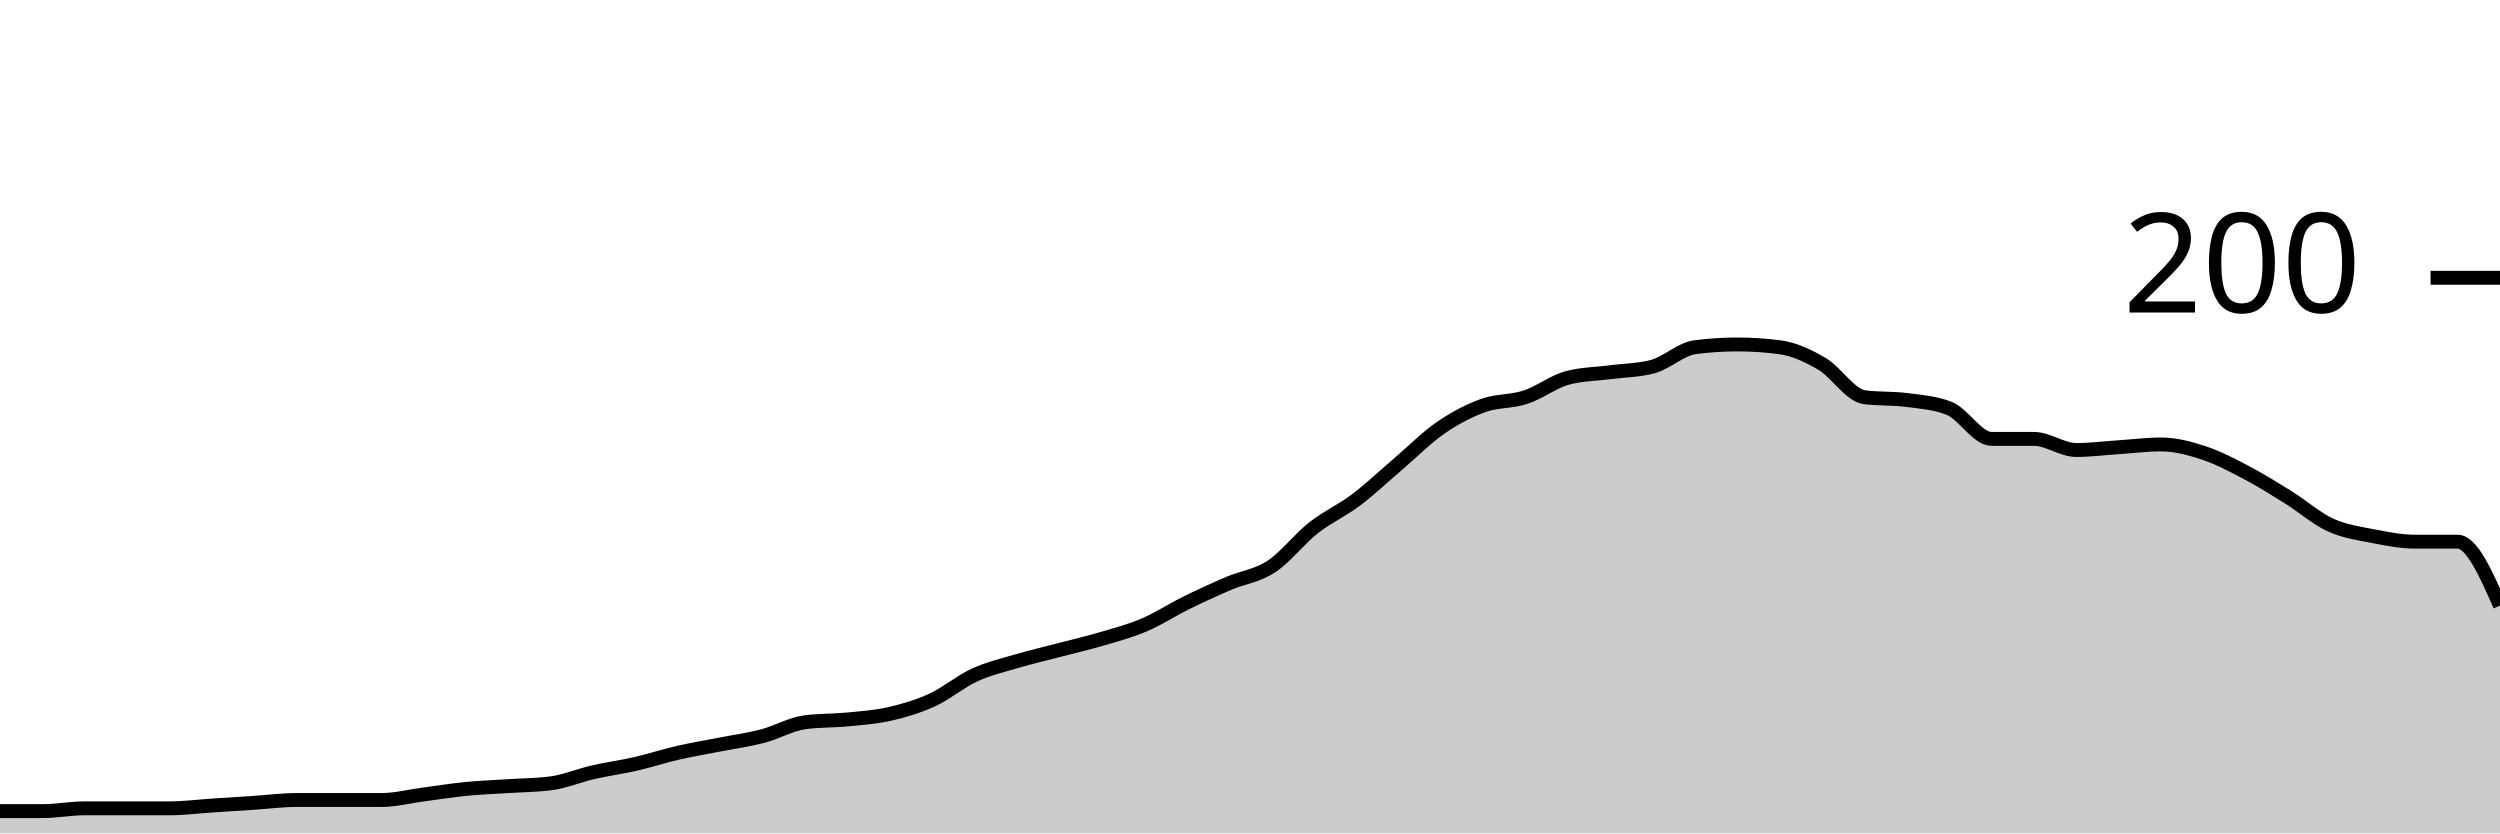
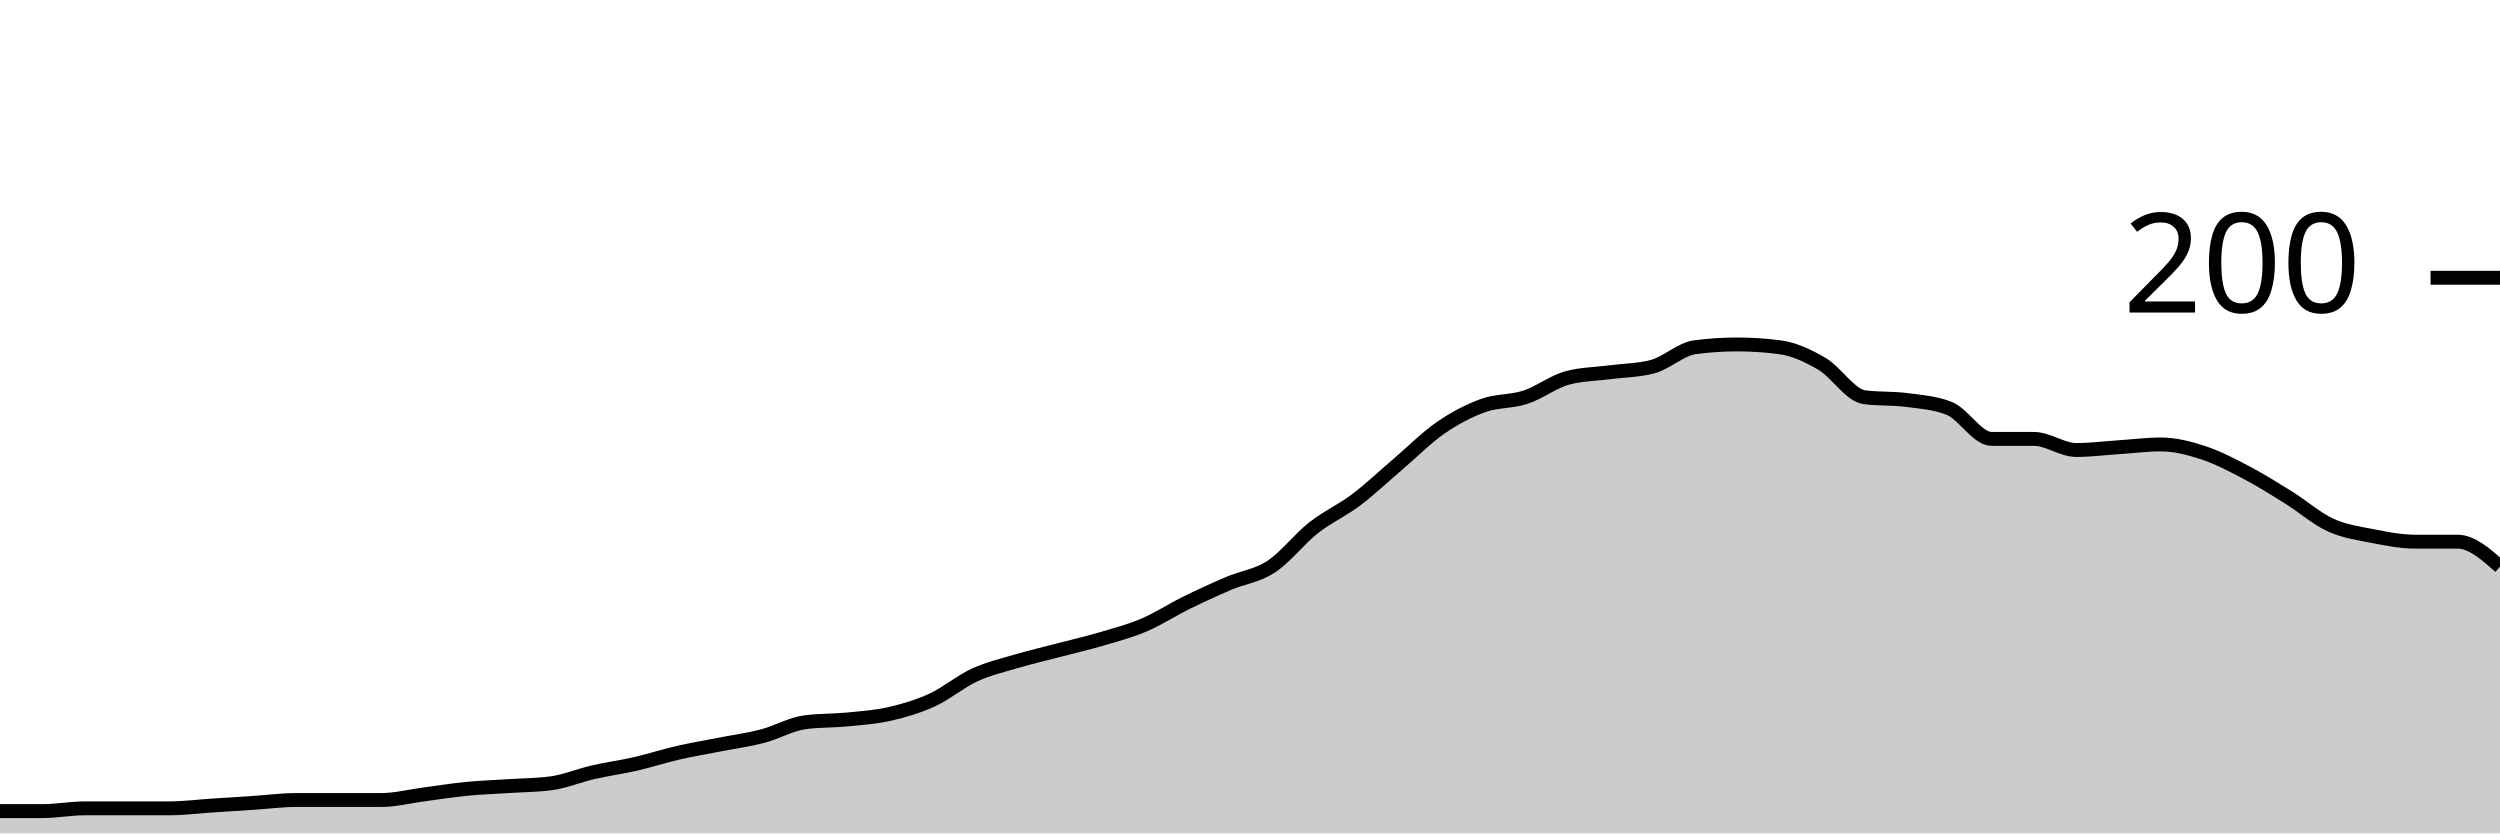
<svg xmlns="http://www.w3.org/2000/svg" viewBox="0 0 180 60">
  <g transform="translate(0,20)">
-     <path class="area" fill="rgba(0, 0, 0, 0.2)" d="M0,38.4C1.017,38.4,2.034,38.4,3.051,38.4C4.068,38.4,5.085,38.2,6.102,38.2C7.119,38.2,8.136,38.2,9.153,38.2C10.169,38.2,11.186,38.2,12.203,38.2C13.22,38.2,14.237,38.067,15.254,38C16.271,37.933,17.288,37.867,18.305,37.8C19.322,37.733,20.339,37.6,21.356,37.6C22.373,37.6,23.39,37.6,24.407,37.6C25.424,37.6,26.441,37.6,27.458,37.6C28.475,37.6,29.492,37.333,30.508,37.2C31.525,37.067,32.542,36.9,33.559,36.8C34.576,36.7,35.593,36.667,36.61,36.6C37.627,36.533,38.644,36.533,39.661,36.4C40.678,36.267,41.695,35.833,42.712,35.6C43.729,35.367,44.746,35.233,45.763,35C46.78,34.767,47.797,34.433,48.814,34.2C49.831,33.967,50.847,33.8,51.864,33.6C52.881,33.4,53.898,33.267,54.915,33C55.932,32.733,56.949,32.133,57.966,32C58.983,31.867,60,31.9,61.017,31.8C62.034,31.7,63.051,31.633,64.068,31.4C65.085,31.167,66.102,30.867,67.119,30.4C68.136,29.933,69.153,29.067,70.169,28.6C71.186,28.133,72.203,27.9,73.22,27.6C74.237,27.3,75.254,27.067,76.271,26.8C77.288,26.533,78.305,26.3,79.322,26C80.339,25.7,81.356,25.433,82.373,25C83.39,24.567,84.407,23.9,85.424,23.4C86.441,22.9,87.458,22.433,88.475,22C89.492,21.567,90.508,21.467,91.525,20.8C92.542,20.133,93.559,18.8,94.576,18C95.593,17.2,96.61,16.767,97.627,16C98.644,15.233,99.661,14.267,100.678,13.4C101.695,12.533,102.712,11.5,103.729,10.8C104.746,10.1,105.763,9.567,106.78,9.2C107.797,8.833,108.814,8.933,109.831,8.6C110.847,8.267,111.864,7.467,112.881,7.2C113.898,6.933,114.915,6.933,115.932,6.8C116.949,6.667,117.966,6.667,118.983,6.4C120,6.133,121.017,5.133,122.034,5C123.051,4.867,124.068,4.8,125.085,4.8C126.102,4.8,127.119,4.867,128.136,5C129.153,5.133,130.169,5.6,131.186,6.2C132.203,6.8,133.22,8.467,134.237,8.6C135.254,8.733,136.271,8.667,137.288,8.8C138.305,8.933,139.322,9,140.339,9.4C141.356,9.8,142.373,11.6,143.39,11.6C144.407,11.6,145.424,11.6,146.441,11.6C147.458,11.6,148.475,12.4,149.492,12.4C150.508,12.4,151.525,12.267,152.542,12.2C153.559,12.133,154.576,12,155.593,12C156.61,12,157.627,12.267,158.644,12.6C159.661,12.933,160.678,13.467,161.695,14C162.712,14.533,163.729,15.167,164.746,15.8C165.763,16.433,166.78,17.333,167.797,17.8C168.814,18.267,169.831,18.4,170.847,18.6C171.864,18.8,172.881,19,173.898,19C174.915,19,175.932,19,176.949,19C177.966,19,178.983,21.3,180,23.6L180,40C178.983,40,177.966,40,176.949,40C175.932,40,174.915,40,173.898,40C172.881,40,171.864,40,170.847,40C169.831,40,168.814,40,167.797,40C166.78,40,165.763,40,164.746,40C163.729,40,162.712,40,161.695,40C160.678,40,159.661,40,158.644,40C157.627,40,156.61,40,155.593,40C154.576,40,153.559,40,152.542,40C151.525,40,150.508,40,149.492,40C148.475,40,147.458,40,146.441,40C145.424,40,144.407,40,143.39,40C142.373,40,141.356,40,140.339,40C139.322,40,138.305,40,137.288,40C136.271,40,135.254,40,134.237,40C133.22,40,132.203,40,131.186,40C130.169,40,129.153,40,128.136,40C127.119,40,126.102,40,125.085,40C124.068,40,123.051,40,122.034,40C121.017,40,120,40,118.983,40C117.966,40,116.949,40,115.932,40C114.915,40,113.898,40,112.881,40C111.864,40,110.847,40,109.831,40C108.814,40,107.797,40,106.78,40C105.763,40,104.746,40,103.729,40C102.712,40,101.695,40,100.678,40C99.661,40,98.644,40,97.627,40C96.61,40,95.593,40,94.576,40C93.559,40,92.542,40,91.525,40C90.508,40,89.492,40,88.475,40C87.458,40,86.441,40,85.424,40C84.407,40,83.39,40,82.373,40C81.356,40,80.339,40,79.322,40C78.305,40,77.288,40,76.271,40C75.254,40,74.237,40,73.22,40C72.203,40,71.186,40,70.169,40C69.153,40,68.136,40,67.119,40C66.102,40,65.085,40,64.068,40C63.051,40,62.034,40,61.017,40C60,40,58.983,40,57.966,40C56.949,40,55.932,40,54.915,40C53.898,40,52.881,40,51.864,40C50.847,40,49.831,40,48.814,40C47.797,40,46.78,40,45.763,40C44.746,40,43.729,40,42.712,40C41.695,40,40.678,40,39.661,40C38.644,40,37.627,40,36.61,40C35.593,40,34.576,40,33.559,40C32.542,40,31.525,40,30.508,40C29.492,40,28.475,40,27.458,40C26.441,40,25.424,40,24.407,40C23.39,40,22.373,40,21.356,40C20.339,40,19.322,40,18.305,40C17.288,40,16.271,40,15.254,40C14.237,40,13.22,40,12.203,40C11.186,40,10.169,40,9.153,40C8.136,40,7.119,40,6.102,40C5.085,40,4.068,40,3.051,40C2.034,40,1.017,40,0,40Z" />
-     <path class="line" stroke="black" fill="none" d="M0,38.4C1.017,38.4,2.034,38.4,3.051,38.4C4.068,38.4,5.085,38.2,6.102,38.2C7.119,38.2,8.136,38.2,9.153,38.2C10.169,38.2,11.186,38.2,12.203,38.2C13.22,38.2,14.237,38.067,15.254,38C16.271,37.933,17.288,37.867,18.305,37.8C19.322,37.733,20.339,37.6,21.356,37.6C22.373,37.6,23.39,37.6,24.407,37.6C25.424,37.6,26.441,37.6,27.458,37.6C28.475,37.6,29.492,37.333,30.508,37.2C31.525,37.067,32.542,36.9,33.559,36.8C34.576,36.7,35.593,36.667,36.61,36.6C37.627,36.533,38.644,36.533,39.661,36.4C40.678,36.267,41.695,35.833,42.712,35.6C43.729,35.367,44.746,35.233,45.763,35C46.78,34.767,47.797,34.433,48.814,34.2C49.831,33.967,50.847,33.8,51.864,33.6C52.881,33.4,53.898,33.267,54.915,33C55.932,32.733,56.949,32.133,57.966,32C58.983,31.867,60,31.9,61.017,31.8C62.034,31.7,63.051,31.633,64.068,31.4C65.085,31.167,66.102,30.867,67.119,30.4C68.136,29.933,69.153,29.067,70.169,28.6C71.186,28.133,72.203,27.9,73.22,27.6C74.237,27.3,75.254,27.067,76.271,26.8C77.288,26.533,78.305,26.3,79.322,26C80.339,25.7,81.356,25.433,82.373,25C83.39,24.567,84.407,23.9,85.424,23.4C86.441,22.9,87.458,22.433,88.475,22C89.492,21.567,90.508,21.467,91.525,20.8C92.542,20.133,93.559,18.8,94.576,18C95.593,17.2,96.61,16.767,97.627,16C98.644,15.233,99.661,14.267,100.678,13.4C101.695,12.533,102.712,11.5,103.729,10.8C104.746,10.1,105.763,9.567,106.78,9.2C107.797,8.833,108.814,8.933,109.831,8.6C110.847,8.267,111.864,7.467,112.881,7.2C113.898,6.933,114.915,6.933,115.932,6.8C116.949,6.667,117.966,6.667,118.983,6.4C120,6.133,121.017,5.133,122.034,5C123.051,4.867,124.068,4.8,125.085,4.8C126.102,4.8,127.119,4.867,128.136,5C129.153,5.133,130.169,5.6,131.186,6.2C132.203,6.8,133.22,8.467,134.237,8.6C135.254,8.733,136.271,8.667,137.288,8.8C138.305,8.933,139.322,9,140.339,9.4C141.356,9.8,142.373,11.6,143.39,11.6C144.407,11.6,145.424,11.6,146.441,11.6C147.458,11.6,148.475,12.4,149.492,12.4C150.508,12.4,151.525,12.267,152.542,12.2C153.559,12.133,154.576,12,155.593,12C156.61,12,157.627,12.267,158.644,12.6C159.661,12.933,160.678,13.467,161.695,14C162.712,14.533,163.729,15.167,164.746,15.8C165.763,16.433,166.78,17.333,167.797,17.8C168.814,18.267,169.831,18.4,170.847,18.6C171.864,18.8,172.881,19,173.898,19C174.915,19,175.932,19,176.949,19C177.966,19,178.983,21.3,180,23.6" />
+     <path class="area" fill="rgba(0, 0, 0, 0.2)" d="M0,38.4C1.017,38.4,2.034,38.4,3.051,38.4C4.068,38.4,5.085,38.2,6.102,38.2C7.119,38.2,8.136,38.2,9.153,38.2C10.169,38.2,11.186,38.2,12.203,38.2C13.22,38.2,14.237,38.067,15.254,38C16.271,37.933,17.288,37.867,18.305,37.8C19.322,37.733,20.339,37.6,21.356,37.6C22.373,37.6,23.39,37.6,24.407,37.6C25.424,37.6,26.441,37.6,27.458,37.6C28.475,37.6,29.492,37.333,30.508,37.2C31.525,37.067,32.542,36.9,33.559,36.8C34.576,36.7,35.593,36.667,36.61,36.6C37.627,36.533,38.644,36.533,39.661,36.4C40.678,36.267,41.695,35.833,42.712,35.6C43.729,35.367,44.746,35.233,45.763,35C46.78,34.767,47.797,34.433,48.814,34.2C49.831,33.967,50.847,33.8,51.864,33.6C52.881,33.4,53.898,33.267,54.915,33C55.932,32.733,56.949,32.133,57.966,32C58.983,31.867,60,31.9,61.017,31.8C62.034,31.7,63.051,31.633,64.068,31.4C65.085,31.167,66.102,30.867,67.119,30.4C68.136,29.933,69.153,29.067,70.169,28.6C71.186,28.133,72.203,27.9,73.22,27.6C74.237,27.3,75.254,27.067,76.271,26.8C77.288,26.533,78.305,26.3,79.322,26C80.339,25.7,81.356,25.433,82.373,25C83.39,24.567,84.407,23.9,85.424,23.4C86.441,22.9,87.458,22.433,88.475,22C89.492,21.567,90.508,21.467,91.525,20.8C92.542,20.133,93.559,18.8,94.576,18C95.593,17.2,96.61,16.767,97.627,16C98.644,15.233,99.661,14.267,100.678,13.4C101.695,12.533,102.712,11.5,103.729,10.8C104.746,10.1,105.763,9.567,106.78,9.2C107.797,8.833,108.814,8.933,109.831,8.6C110.847,8.267,111.864,7.467,112.881,7.2C113.898,6.933,114.915,6.933,115.932,6.8C116.949,6.667,117.966,6.667,118.983,6.4C120,6.133,121.017,5.133,122.034,5C123.051,4.867,124.068,4.8,125.085,4.8C126.102,4.8,127.119,4.867,128.136,5C129.153,5.133,130.169,5.6,131.186,6.2C132.203,6.8,133.22,8.467,134.237,8.6C135.254,8.733,136.271,8.667,137.288,8.8C138.305,8.933,139.322,9,140.339,9.4C141.356,9.8,142.373,11.6,143.39,11.6C144.407,11.6,145.424,11.6,146.441,11.6C147.458,11.6,148.475,12.4,149.492,12.4C150.508,12.4,151.525,12.267,152.542,12.2C153.559,12.133,154.576,12,155.593,12C156.61,12,157.627,12.267,158.644,12.6C159.661,12.933,160.678,13.467,161.695,14C162.712,14.533,163.729,15.167,164.746,15.8C165.763,16.433,166.78,17.333,167.797,17.8C168.814,18.267,169.831,18.4,170.847,18.6C171.864,18.8,172.881,19,173.898,19C174.915,19,175.932,19,176.949,19C177.966,19,178.983,19.9,180,20.8L180,40C178.983,40,177.966,40,176.949,40C175.932,40,174.915,40,173.898,40C172.881,40,171.864,40,170.847,40C169.831,40,168.814,40,167.797,40C166.78,40,165.763,40,164.746,40C163.729,40,162.712,40,161.695,40C160.678,40,159.661,40,158.644,40C157.627,40,156.61,40,155.593,40C154.576,40,153.559,40,152.542,40C151.525,40,150.508,40,149.492,40C148.475,40,147.458,40,146.441,40C145.424,40,144.407,40,143.39,40C142.373,40,141.356,40,140.339,40C139.322,40,138.305,40,137.288,40C136.271,40,135.254,40,134.237,40C133.22,40,132.203,40,131.186,40C130.169,40,129.153,40,128.136,40C127.119,40,126.102,40,125.085,40C124.068,40,123.051,40,122.034,40C121.017,40,120,40,118.983,40C117.966,40,116.949,40,115.932,40C114.915,40,113.898,40,112.881,40C111.864,40,110.847,40,109.831,40C108.814,40,107.797,40,106.78,40C105.763,40,104.746,40,103.729,40C102.712,40,101.695,40,100.678,40C99.661,40,98.644,40,97.627,40C96.61,40,95.593,40,94.576,40C93.559,40,92.542,40,91.525,40C90.508,40,89.492,40,88.475,40C87.458,40,86.441,40,85.424,40C84.407,40,83.39,40,82.373,40C81.356,40,80.339,40,79.322,40C78.305,40,77.288,40,76.271,40C75.254,40,74.237,40,73.22,40C72.203,40,71.186,40,70.169,40C69.153,40,68.136,40,67.119,40C66.102,40,65.085,40,64.068,40C63.051,40,62.034,40,61.017,40C60,40,58.983,40,57.966,40C56.949,40,55.932,40,54.915,40C53.898,40,52.881,40,51.864,40C50.847,40,49.831,40,48.814,40C47.797,40,46.78,40,45.763,40C44.746,40,43.729,40,42.712,40C41.695,40,40.678,40,39.661,40C38.644,40,37.627,40,36.61,40C35.593,40,34.576,40,33.559,40C32.542,40,31.525,40,30.508,40C29.492,40,28.475,40,27.458,40C26.441,40,25.424,40,24.407,40C23.39,40,22.373,40,21.356,40C20.339,40,19.322,40,18.305,40C17.288,40,16.271,40,15.254,40C14.237,40,13.22,40,12.203,40C11.186,40,10.169,40,9.153,40C8.136,40,7.119,40,6.102,40C5.085,40,4.068,40,3.051,40C2.034,40,1.017,40,0,40Z" />
+     <path class="line" stroke="black" fill="none" d="M0,38.4C1.017,38.4,2.034,38.4,3.051,38.4C4.068,38.4,5.085,38.2,6.102,38.2C7.119,38.2,8.136,38.2,9.153,38.2C10.169,38.2,11.186,38.2,12.203,38.2C13.22,38.2,14.237,38.067,15.254,38C16.271,37.933,17.288,37.867,18.305,37.8C19.322,37.733,20.339,37.6,21.356,37.6C22.373,37.6,23.39,37.6,24.407,37.6C25.424,37.6,26.441,37.6,27.458,37.6C28.475,37.6,29.492,37.333,30.508,37.2C31.525,37.067,32.542,36.9,33.559,36.8C34.576,36.7,35.593,36.667,36.61,36.6C37.627,36.533,38.644,36.533,39.661,36.4C40.678,36.267,41.695,35.833,42.712,35.6C43.729,35.367,44.746,35.233,45.763,35C46.78,34.767,47.797,34.433,48.814,34.2C49.831,33.967,50.847,33.8,51.864,33.6C52.881,33.4,53.898,33.267,54.915,33C55.932,32.733,56.949,32.133,57.966,32C58.983,31.867,60,31.9,61.017,31.8C62.034,31.7,63.051,31.633,64.068,31.4C65.085,31.167,66.102,30.867,67.119,30.4C68.136,29.933,69.153,29.067,70.169,28.6C71.186,28.133,72.203,27.9,73.22,27.6C74.237,27.3,75.254,27.067,76.271,26.8C77.288,26.533,78.305,26.3,79.322,26C80.339,25.7,81.356,25.433,82.373,25C83.39,24.567,84.407,23.9,85.424,23.4C86.441,22.9,87.458,22.433,88.475,22C89.492,21.567,90.508,21.467,91.525,20.8C92.542,20.133,93.559,18.8,94.576,18C95.593,17.2,96.61,16.767,97.627,16C98.644,15.233,99.661,14.267,100.678,13.4C101.695,12.533,102.712,11.5,103.729,10.8C104.746,10.1,105.763,9.567,106.78,9.2C107.797,8.833,108.814,8.933,109.831,8.6C110.847,8.267,111.864,7.467,112.881,7.2C113.898,6.933,114.915,6.933,115.932,6.8C116.949,6.667,117.966,6.667,118.983,6.4C120,6.133,121.017,5.133,122.034,5C123.051,4.867,124.068,4.8,125.085,4.8C126.102,4.8,127.119,4.867,128.136,5C129.153,5.133,130.169,5.6,131.186,6.2C132.203,6.8,133.22,8.467,134.237,8.6C135.254,8.733,136.271,8.667,137.288,8.8C138.305,8.933,139.322,9,140.339,9.4C141.356,9.8,142.373,11.6,143.39,11.6C144.407,11.6,145.424,11.6,146.441,11.6C147.458,11.6,148.475,12.4,149.492,12.4C150.508,12.4,151.525,12.267,152.542,12.2C153.559,12.133,154.576,12,155.593,12C156.61,12,157.627,12.267,158.644,12.6C159.661,12.933,160.678,13.467,161.695,14C162.712,14.533,163.729,15.167,164.746,15.8C165.763,16.433,166.78,17.333,167.797,17.8C168.814,18.267,169.831,18.4,170.847,18.6C171.864,18.8,172.881,19,173.898,19C174.915,19,175.932,19,176.949,19C177.966,19,178.983,19.9,180,20.8" />
    <path class="axis-ceiling" stroke-width="1" stroke="black" fill="none" d="M175,0L180,0" />
    <text class="axis-ceiling-label" font-family="sans-serif" text-anchor="end" font-size="10px" x="170" y="2.5">200</text>
  </g>
</svg>
